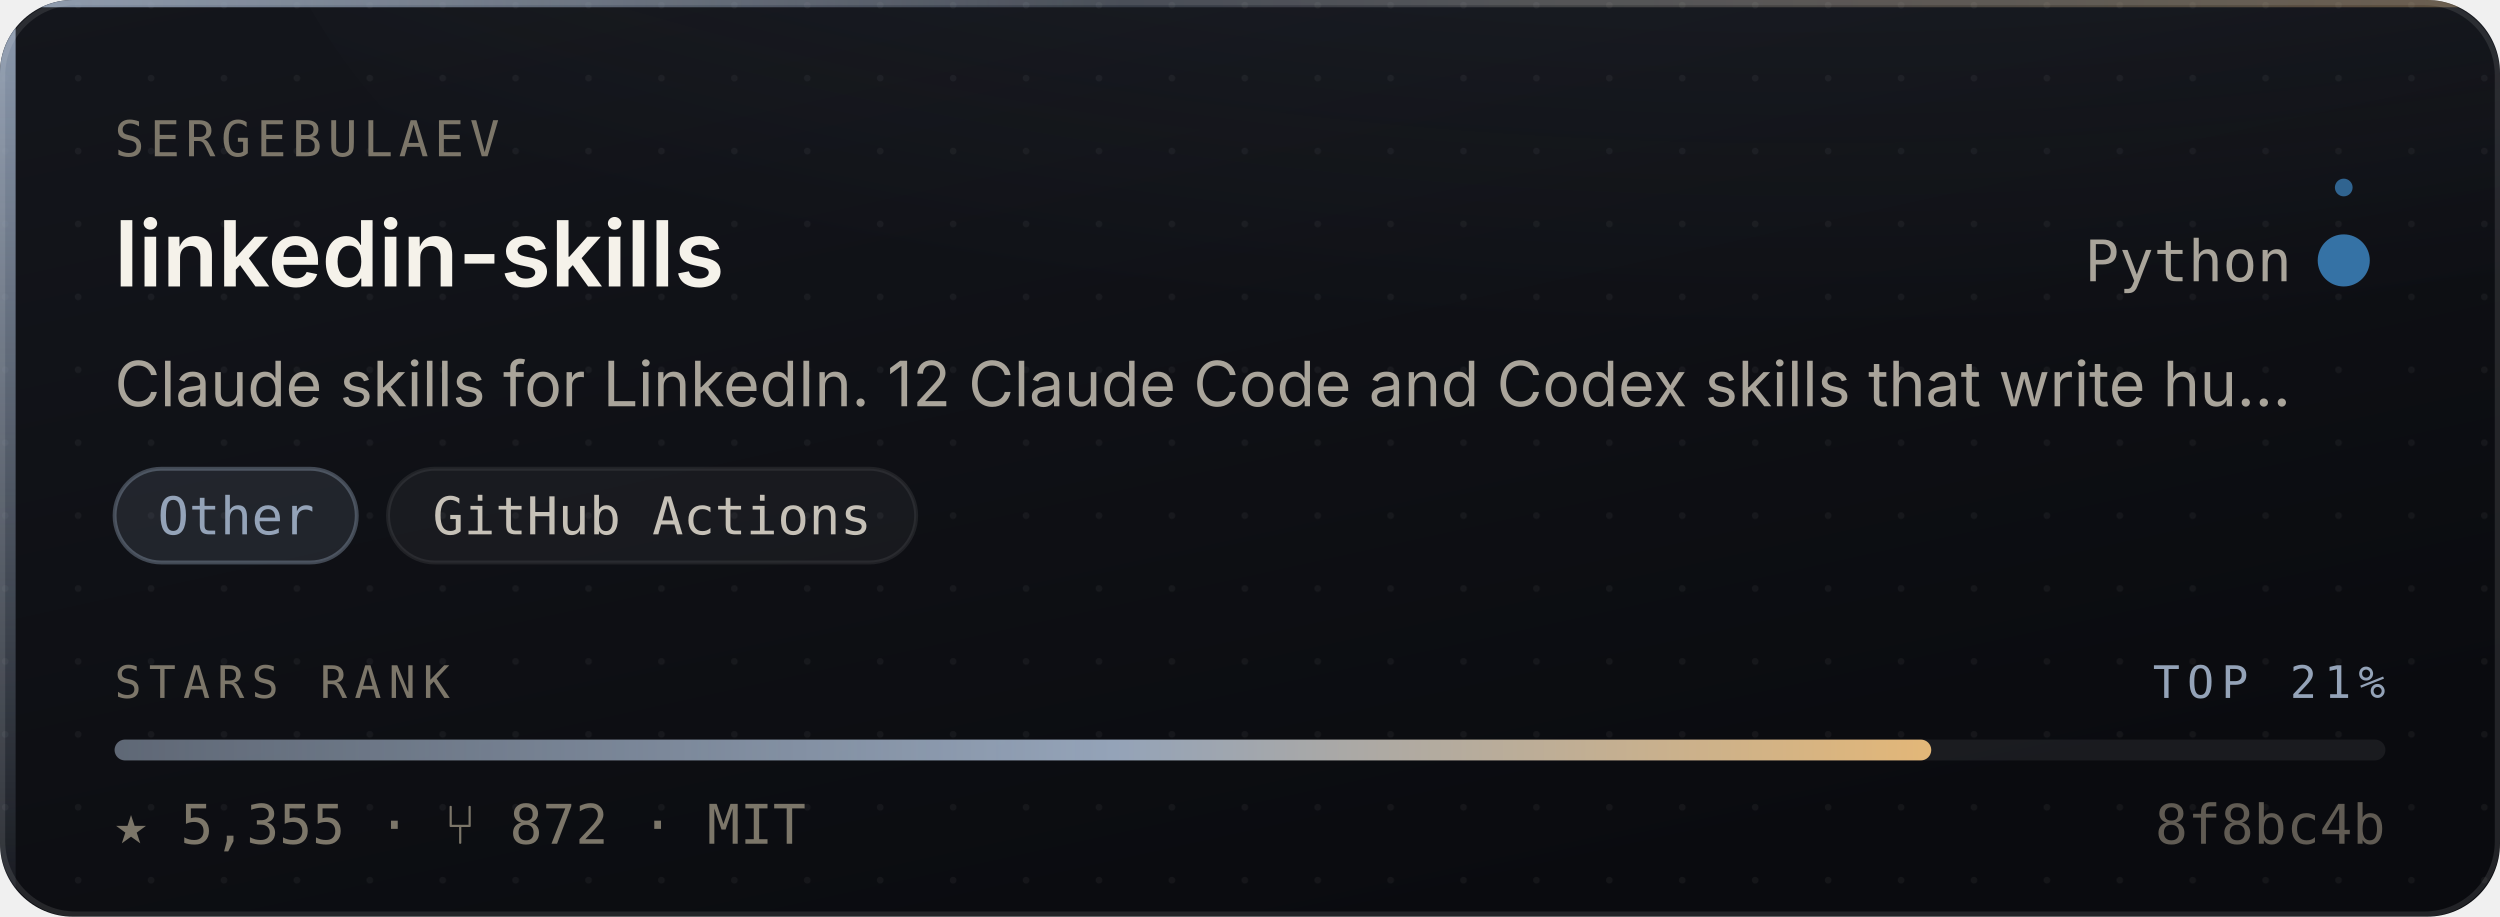
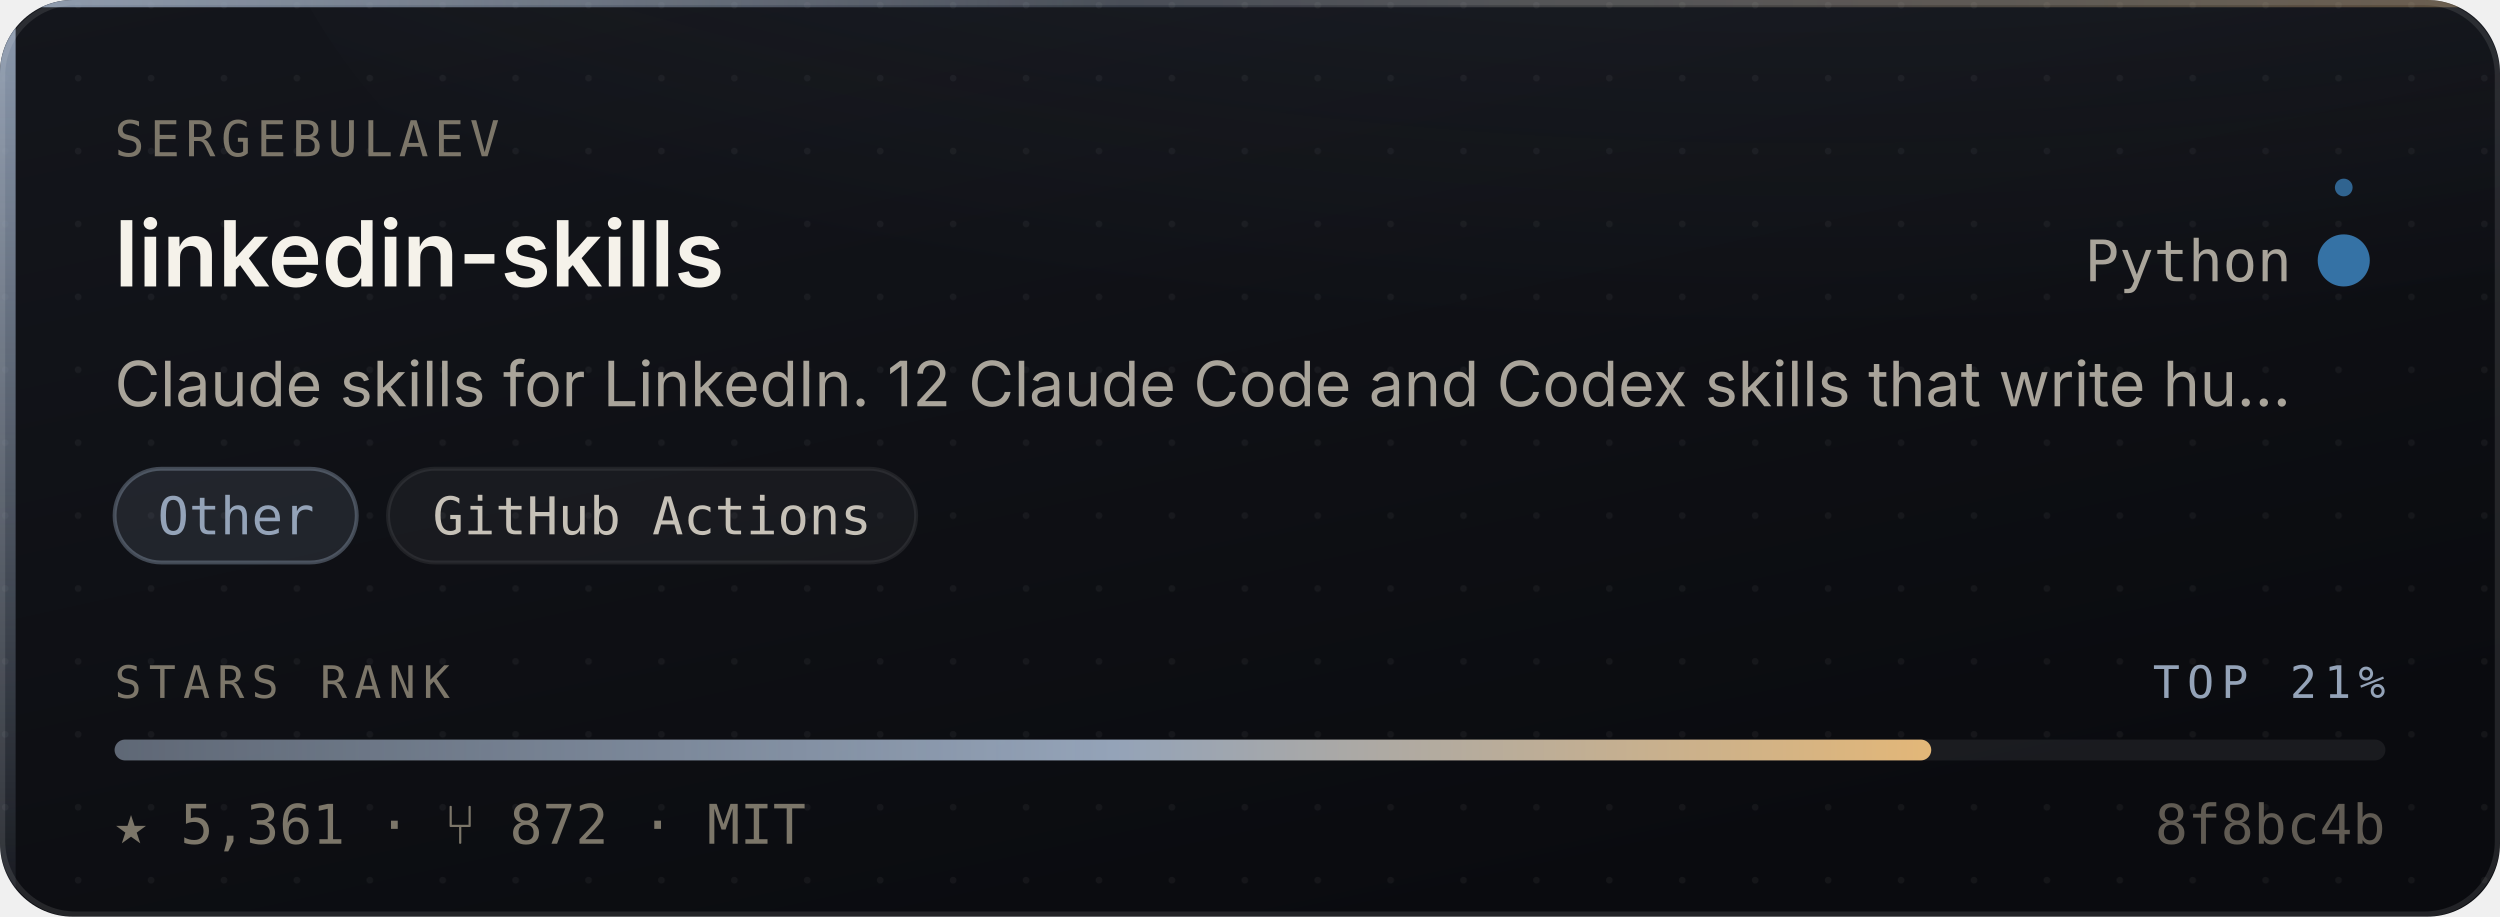
- <svg xmlns="http://www.w3.org/2000/svg" width="480" height="176" viewBox="0 0 480 176" role="img" aria-label="sergebulaev/linkedin-skills — Other, 5,355 stars, top 21% of this corpus">
+ <svg xmlns="http://www.w3.org/2000/svg" width="480" height="176" viewBox="0 0 480 176" role="img" aria-label="sergebulaev/linkedin-skills — Other, 5,361 stars, top 21% of this corpus">
  <style>
    /* Motion is additive decoration. With reduced motion requested the whole
       motion layer is hidden and the card is still complete and correct. */
    @media (prefers-reduced-motion: reduce){ .mo{ display:none } }
  </style>
  <defs>
    <linearGradient id="surface" x1="0" y1="0" x2="0.6" y2="1">
      <stop offset="0" stop-color="#14161C" />
      <stop offset="1" stop-color="#0A0B0F" />
    </linearGradient>
    <linearGradient id="edge" x1="0" y1="0" x2="1" y2="0">
      <stop offset="0" stop-color="#94A3B8" stop-opacity="0.9" />
      <stop offset="0.45" stop-color="#94A3B8" stop-opacity="0.25" />
      <stop offset="1" stop-color="#E3B778" stop-opacity="0.35" />
    </linearGradient>
    <linearGradient id="rail" x1="0" y1="0" x2="0" y2="1">
      <stop offset="0" stop-color="#94A3B8" stop-opacity="0.95" />
      <stop offset="1" stop-color="#94A3B8" stop-opacity="0.06" />
    </linearGradient>
    <radialGradient id="glow" cx="0.5" cy="0" r="0.85">
      <stop offset="0" stop-color="#94A3B8" stop-opacity="0.20" />
      <stop offset="1" stop-color="#94A3B8" stop-opacity="0" />
    </radialGradient>
    <linearGradient id="sheen" x1="0" y1="0" x2="1" y2="0">
      <stop offset="0" stop-color="#ffffff" stop-opacity="0" />
      <stop offset="0.5" stop-color="#ffffff" stop-opacity="0.055" />
      <stop offset="1" stop-color="#ffffff" stop-opacity="0" />
    </linearGradient>
    <linearGradient id="rankFill" x1="0" y1="0" x2="1" y2="0">
      <stop offset="0" stop-color="rgba(148,163,184,0.55)" />
      <stop offset="0.55" stop-color="#94A3B8" />
      <stop offset="1" stop-color="#E3B778" />
    </linearGradient>
    <pattern id="dots" width="14" height="14" patternUnits="userSpaceOnUse">
      <circle cx="1" cy="1" r="0.65" fill="#ffffff" opacity="0.045" />
    </pattern>
    <clipPath id="frame">
      <rect x="0" y="0" width="480" height="176" rx="14" />
    </clipPath>
  </defs>
  <g clip-path="url(#frame)">
    <rect width="480" height="176" fill="url(#surface)" />
    <rect width="480" height="176" fill="url(#dots)" />
    <ellipse cx="345.6" cy="-40" rx="297.6" ry="150" fill="url(#glow)" />
    <rect x="0" y="0" width="3" height="176" fill="url(#rail)" />
    <rect x="0" y="0" width="480" height="1.4" fill="url(#edge)" />
  </g>
  <rect x="0.5" y="0.5" width="479" height="175" rx="14" fill="none" stroke="rgba(255,255,255,0.10)" stroke-width="1" />
  <g class="mo" clip-path="url(#frame)">
    <rect x="-150" y="0" width="130" height="176" fill="url(#sheen)">
      <animate attributeName="x" values="-150;500" dur="5.5s" repeatCount="indefinite" />
    </rect>
    <circle r="2.6" fill="#94A3B8" opacity="0">
      <animateMotion dur="3.4s" repeatCount="indefinite" calcMode="linear" keyPoints="0.04;0.96" keyTimes="0;1" path="M1.5 0 L1.5 176" />
      <animate attributeName="opacity" values="0;0.95;0.95;0" keyTimes="0;0.12;0.82;1" dur="3.4s" repeatCount="indefinite" />
    </circle>
  </g>
  <text x="22" y="30" font-size="9.5" letter-spacing="1.1" fill="#7C7669" font-family="ui-monospace,SFMono-Regular,'SF Mono',Menlo,monospace">SERGEBULAEV</text>
  <text x="22" y="55" font-size="17.5" font-weight="600" fill="#F5F2EA" font-family="-apple-system,BlinkMacSystemFont,'Segoe UI',Inter,Helvetica,Arial,sans-serif">linkedin-skills</text>
  <text x="440" y="54" font-size="11" fill="#A9A49A" text-anchor="end" font-family="ui-monospace,SFMono-Regular,'SF Mono',Menlo,monospace">Python</text>
  <circle cx="450" cy="50" r="4.5" fill="#3572A5" />
  <g class="mo">
    <g>
      <animateTransform attributeName="transform" type="rotate" from="0 450 50" to="360 450 50" dur="7s" repeatCount="indefinite" />
      <circle cx="450" cy="36" r="1.7" fill="#3572A5" opacity="0.85" />
    </g>
    <circle cx="450" cy="50" r="4.5" fill="none" stroke="#3572A5" stroke-width="1">
      <animate attributeName="r" values="4.5;11;4.5" dur="4s" repeatCount="indefinite" />
      <animate attributeName="stroke-opacity" values="0.5;0;0.5" dur="4s" repeatCount="indefinite" />
    </circle>
  </g>
  <text x="22" y="78" font-size="12" fill="#A9A49A" font-family="-apple-system,BlinkMacSystemFont,'Segoe UI',Inter,Helvetica,Arial,sans-serif">Claude skills for LinkedIn. 12 Claude Code and Codex skills that write hu…</text>
  <rect x="22.0" y="90" width="46.5" height="18" rx="9" fill="rgba(148,163,184,0.14)" stroke="rgba(148,163,184,0.38)" stroke-width="0.75" />
  <text x="45.3" y="102.6" font-size="10" fill="#94A3B8" text-anchor="middle" font-family="ui-monospace,SFMono-Regular,'SF Mono',Menlo,monospace">Other</text>
  <rect x="74.5" y="90" width="101.4" height="18" rx="9" fill="rgba(255,255,255,0.045)" stroke="rgba(255,255,255,0.075)" stroke-width="0.75" />
  <text x="125.2" y="102.6" font-size="10" fill="#C6C1B7" text-anchor="middle" font-family="ui-monospace,SFMono-Regular,'SF Mono',Menlo,monospace">GitHub Actions</text>
  <text x="22" y="134" font-size="8.6" letter-spacing="1.4" fill="#7C7669" font-family="ui-monospace,SFMono-Regular,'SF Mono',Menlo,monospace">STARS RANK</text>
  <text x="458" y="134" font-size="8.6" letter-spacing="1.4" fill="#94A3B8" text-anchor="end" font-family="ui-monospace,SFMono-Regular,'SF Mono',Menlo,monospace">TOP 21%</text>
  <rect x="22" y="142" width="436" height="4" rx="2" fill="rgba(255,255,255,0.07)" />
  <rect x="22" y="142" width="348.8" height="4" rx="2" fill="url(#rankFill)">
    <animate attributeName="width" from="0" to="348.8" dur="1.1s" fill="freeze" calcMode="spline" keySplines="0.16 1 0.3 1" keyTimes="0;1" />
  </rect>
-   <text x="22" y="162" font-size="10.5" fill="#7C7669" font-family="ui-monospace,SFMono-Regular,'SF Mono',Menlo,monospace">★ 5,355   ·   ⑂ 872   ·   MIT</text>
+   <text x="22" y="162" font-size="10.5" fill="#7C7669" font-family="ui-monospace,SFMono-Regular,'SF Mono',Menlo,monospace">★ 5,361   ·   ⑂ 872   ·   MIT</text>
  <text x="458" y="162" font-size="10.5" fill="#7C7669" text-anchor="end" font-family="ui-monospace,SFMono-Regular,'SF Mono',Menlo,monospace" opacity="0.75">8f8bc4b</text>
</svg>
